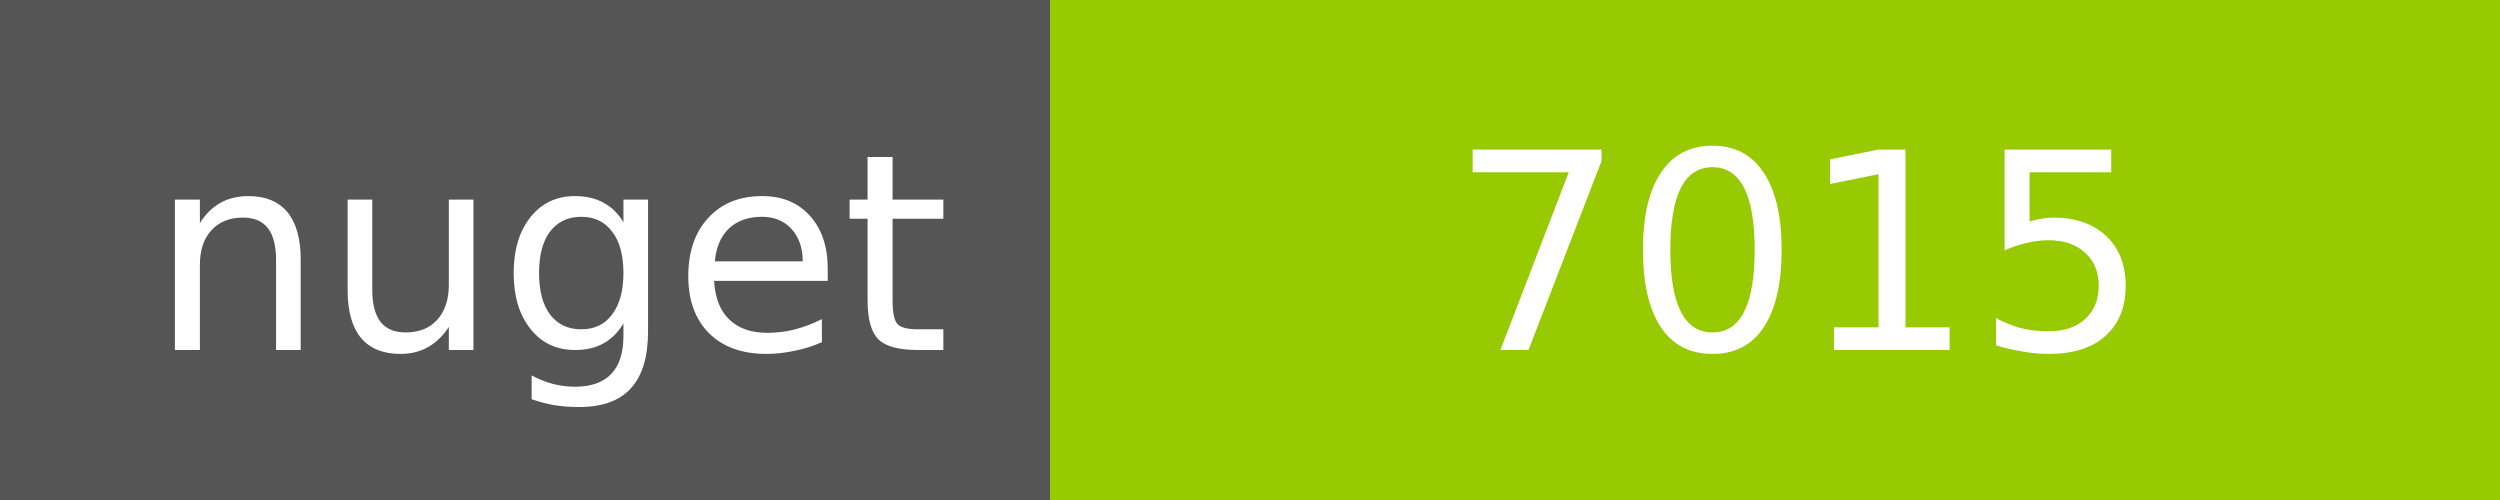
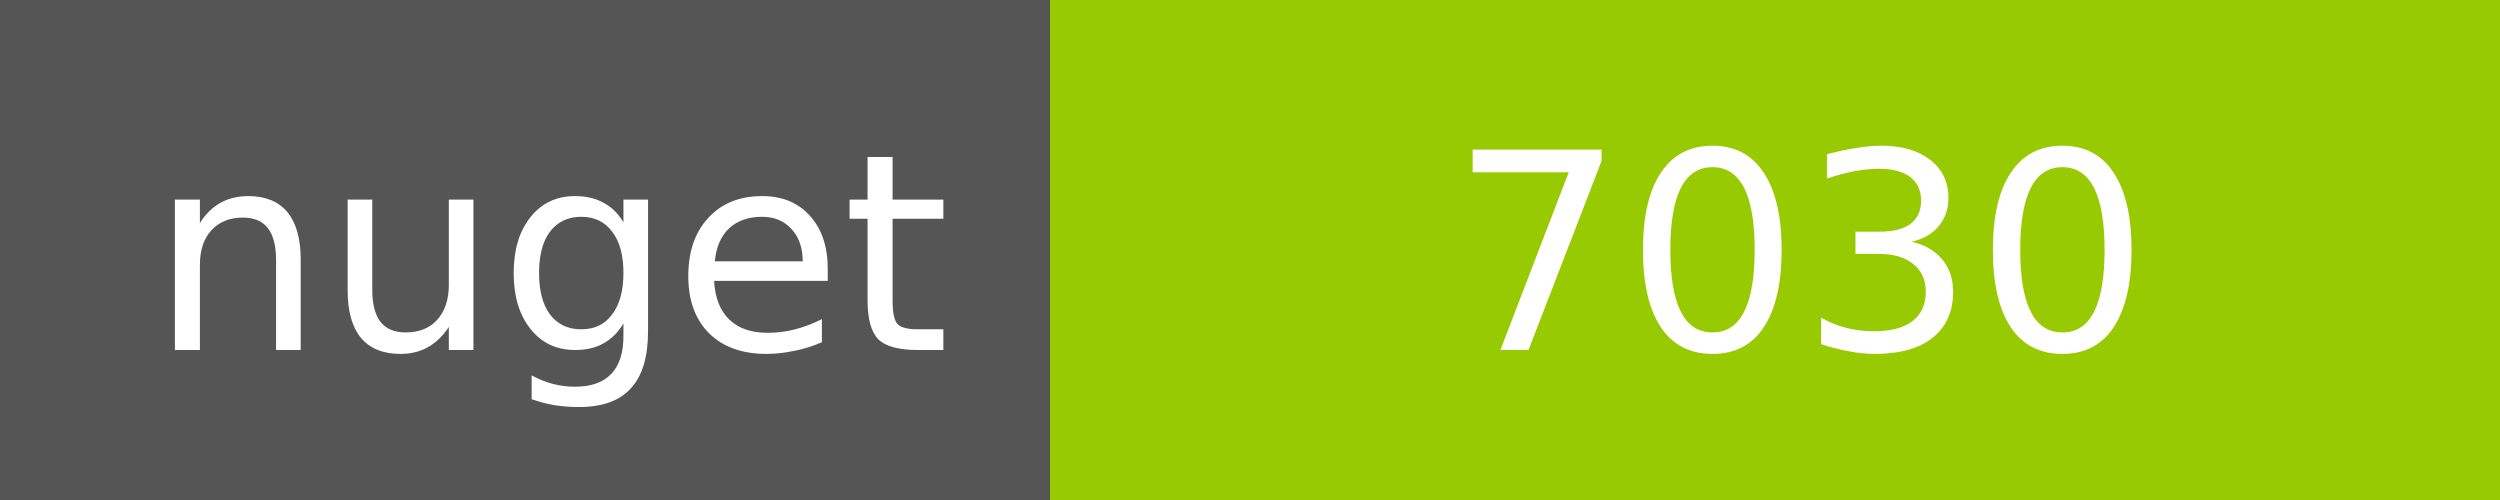
<svg xmlns="http://www.w3.org/2000/svg" width="100" height="20">
  <g shape-rendering="crispEdges">
    <path fill="#555" d="M0 0h42v20H0z" />
    <path fill="#97CA00" d="M42 0h58v20H42z" />
  </g>
  <g fill="#fff" text-anchor="middle" font-family="DejaVu Sans,Verdana,Geneva,sans-serif" font-size="11">
    <text x="22" y="14">nuget</text>
-     <text x="72" y="14">7015</text>
+     <text x="72" y="14">7030</text>
  </g>
</svg>
